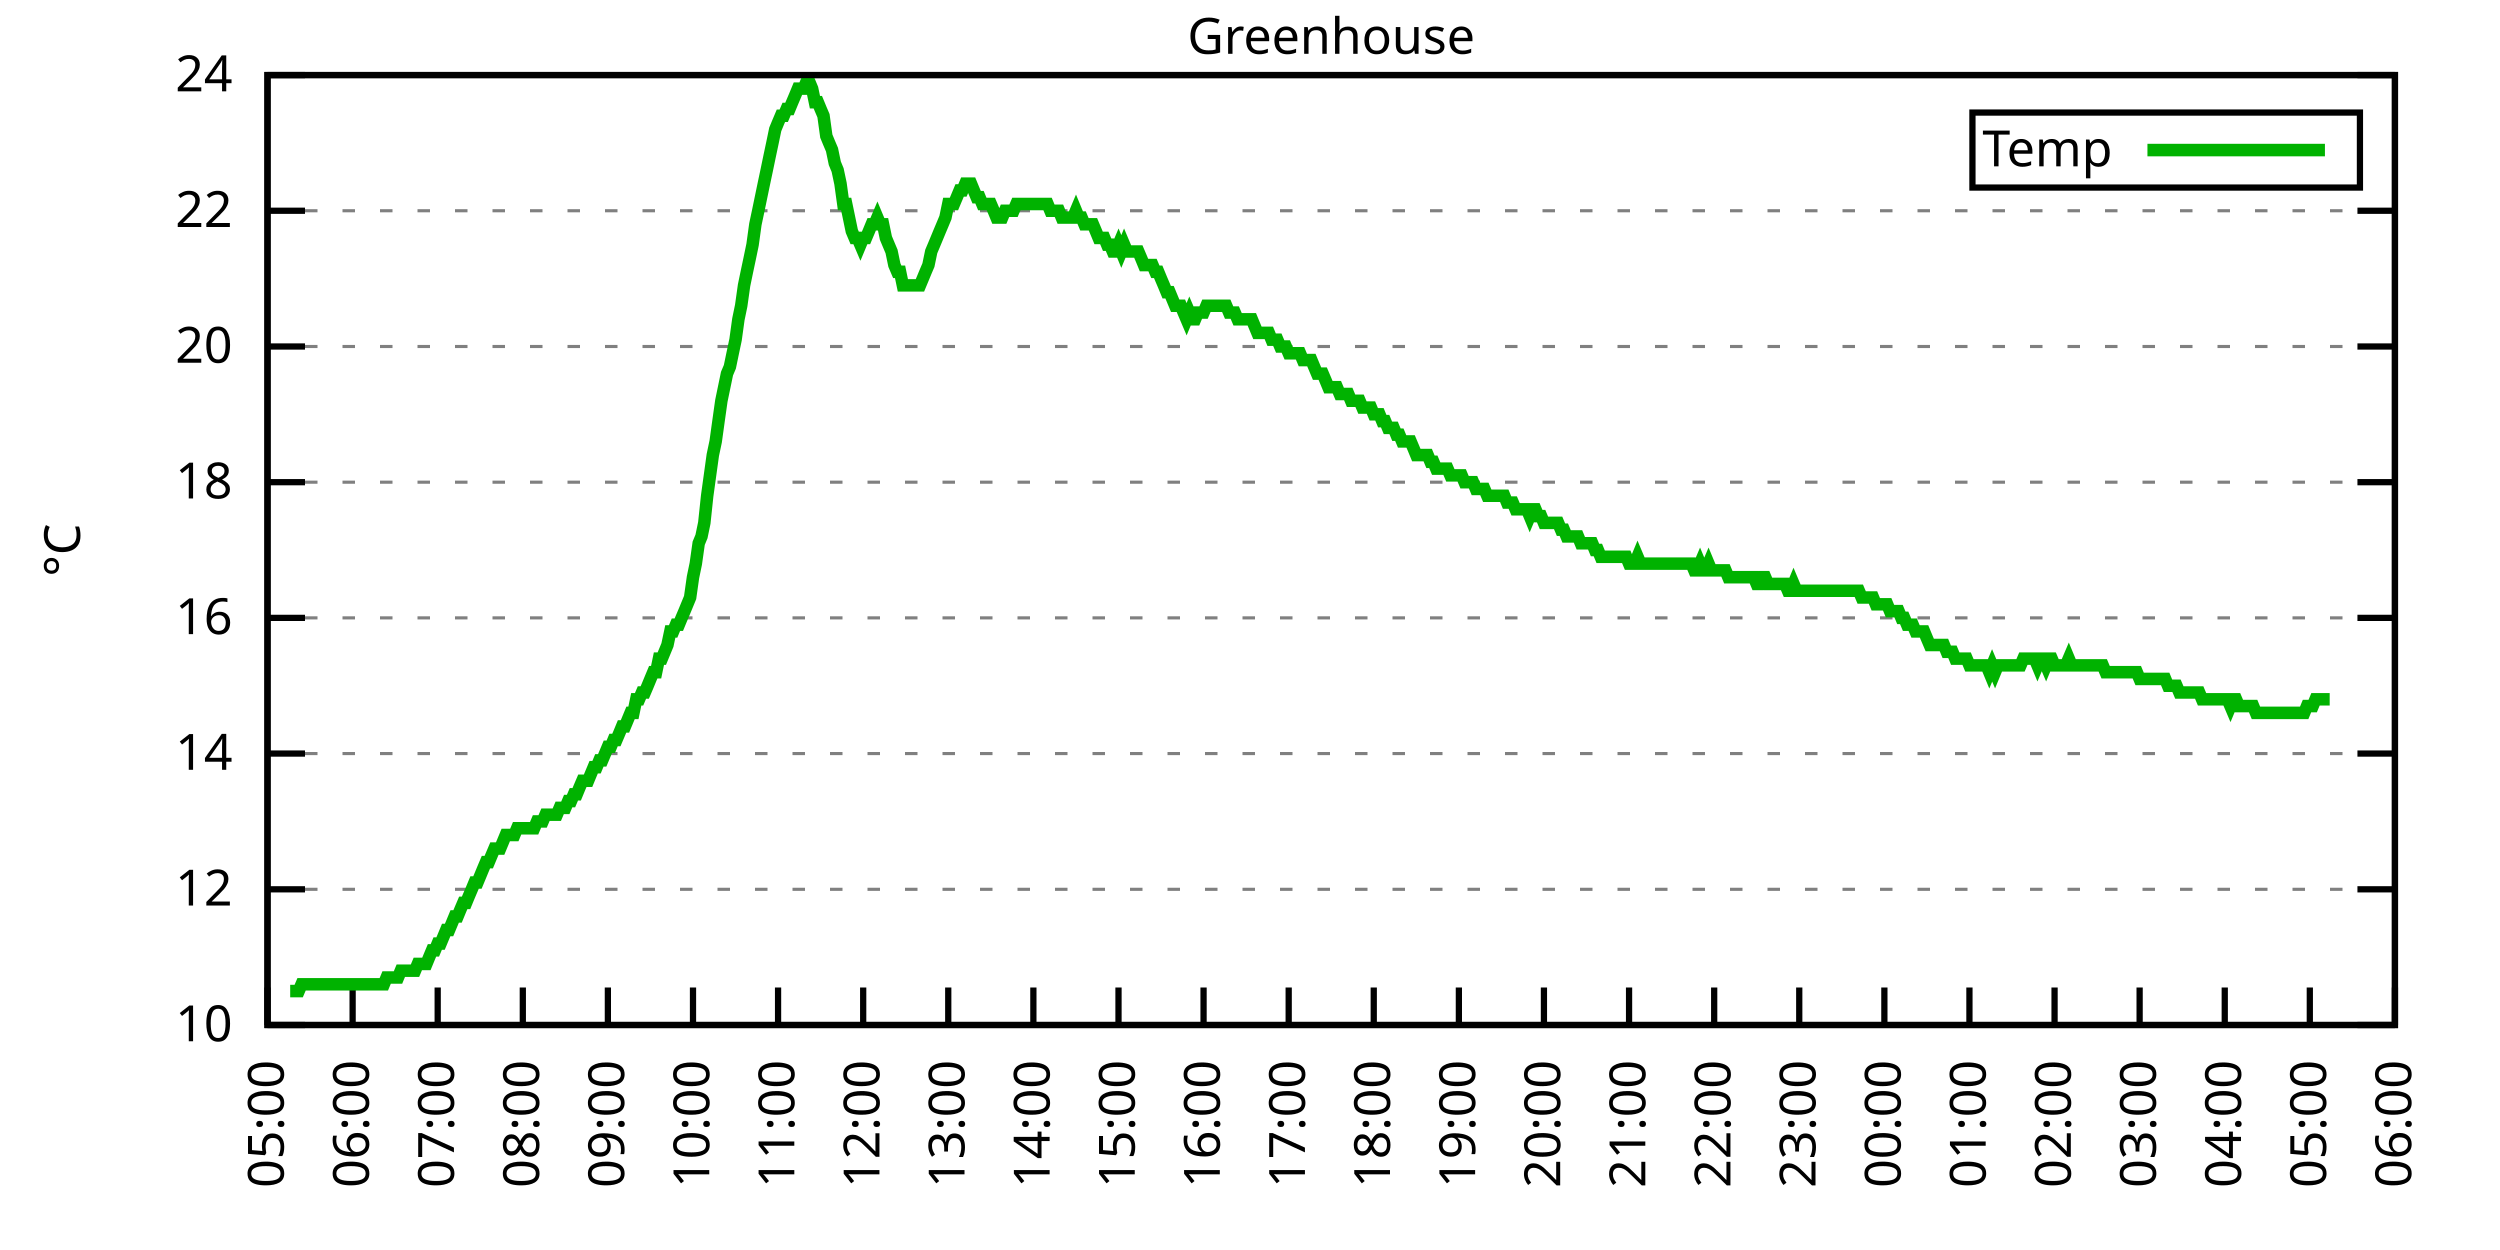
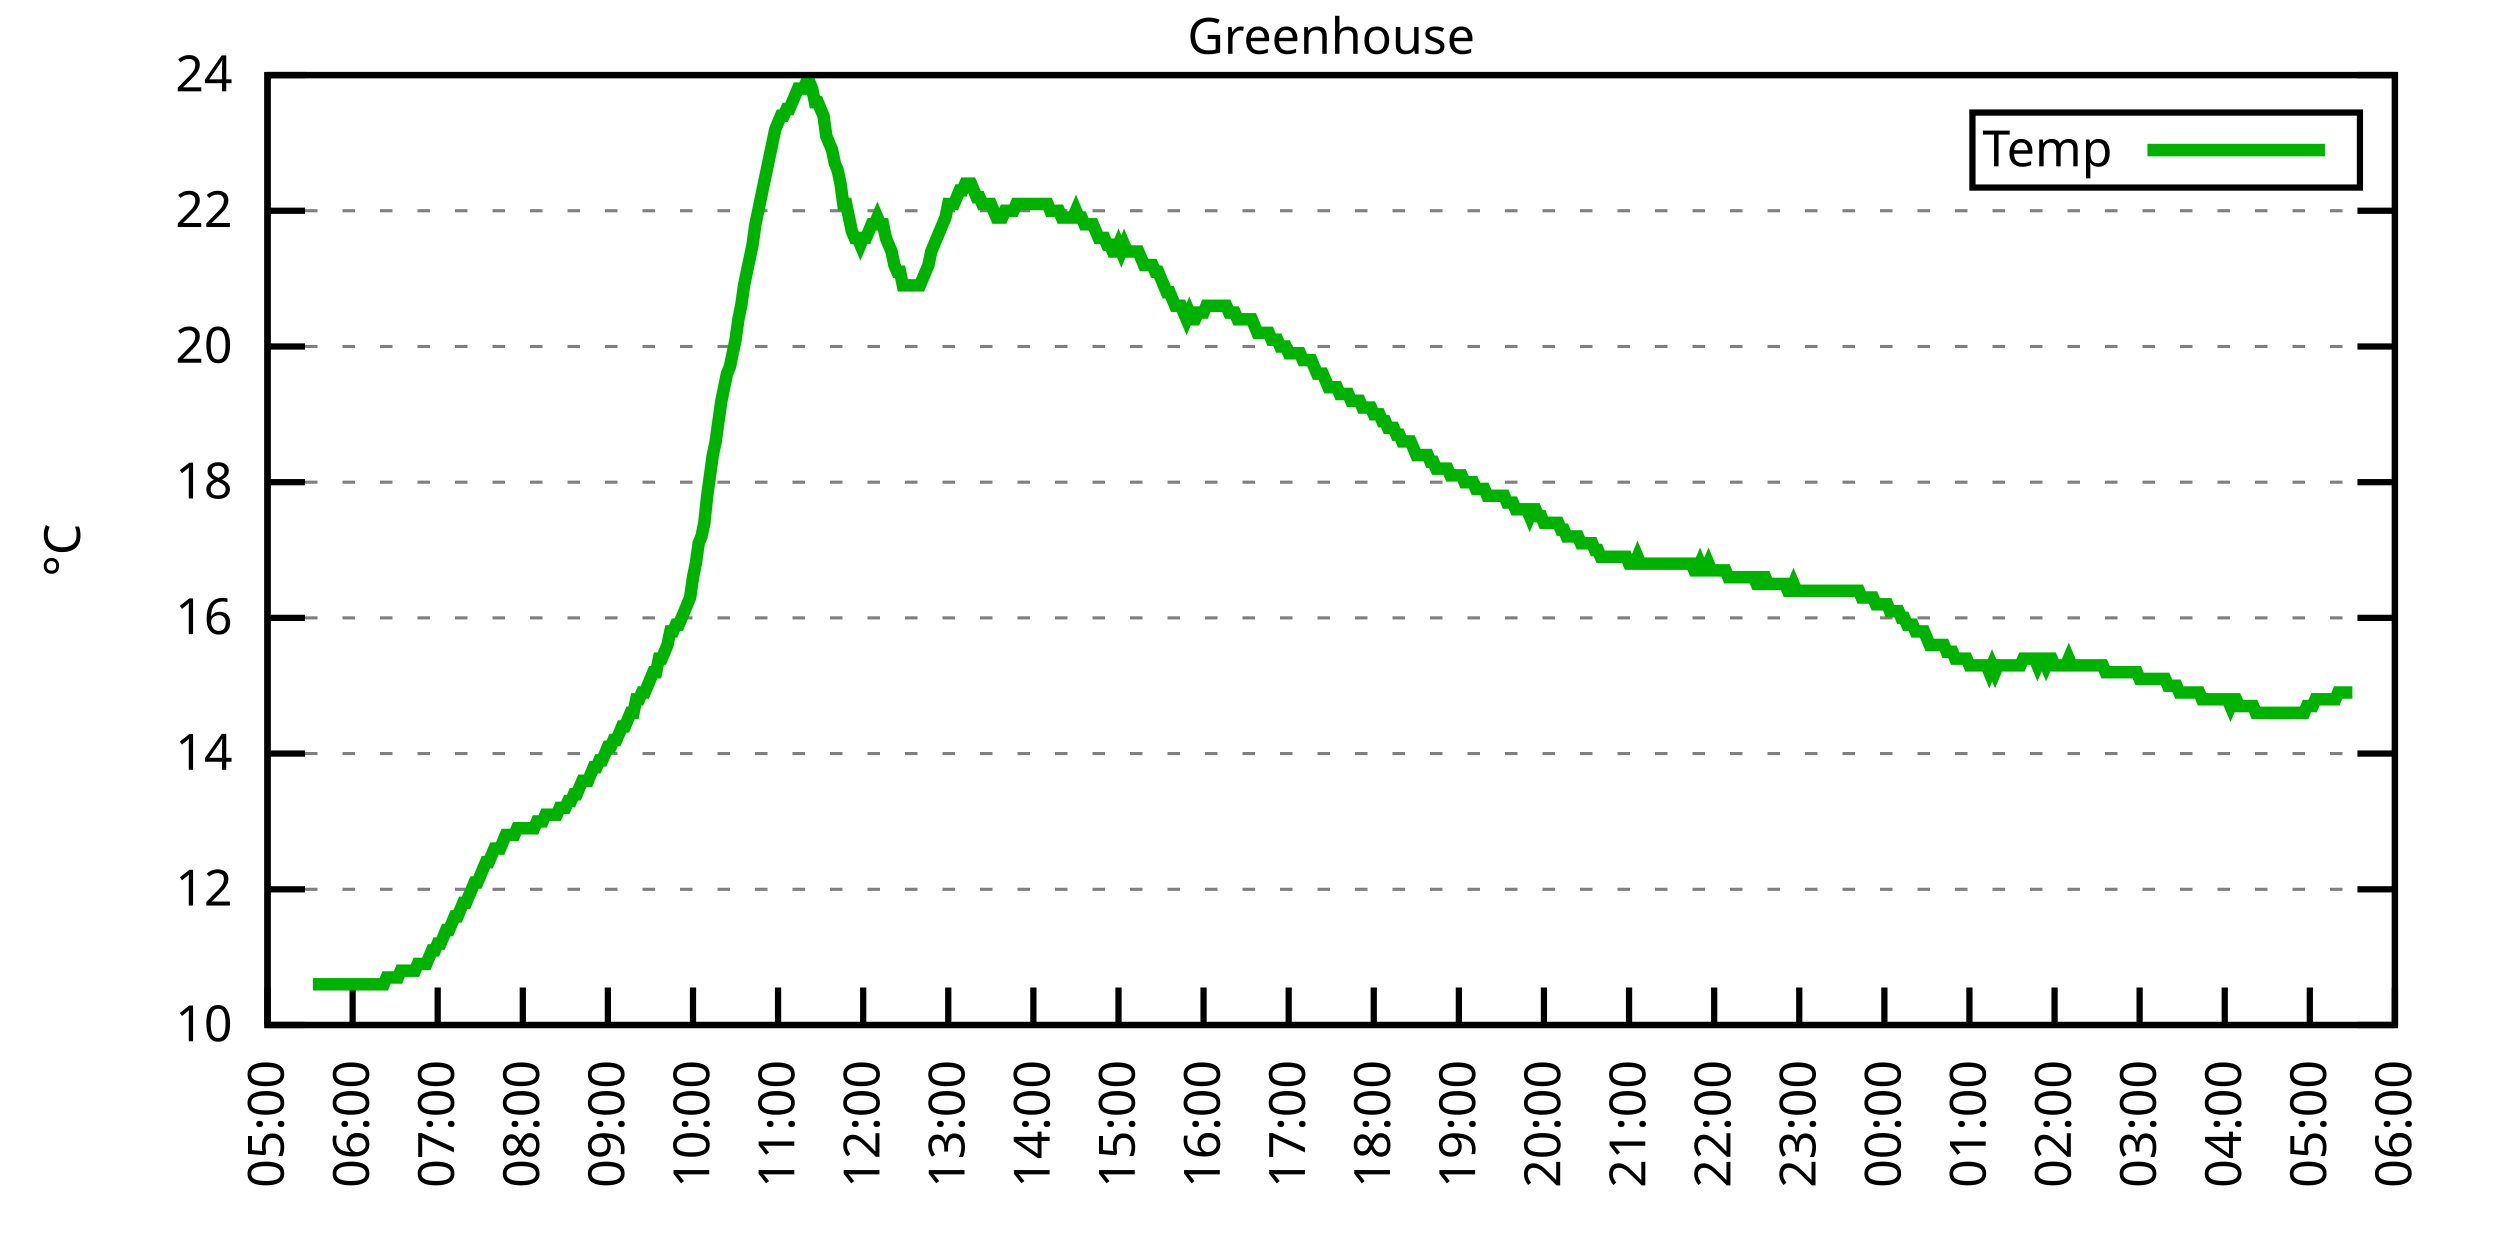
<svg xmlns="http://www.w3.org/2000/svg" xmlns:xlink="http://www.w3.org/1999/xlink" width="400" height="200" viewBox="0 0 400 200">
  <g id="gnuplot_canvas">
    <rect x="0" y="0" width="400" height="200" fill="none" />
    <defs>
      <circle id="gpDot" r="0.5" stroke-width="0.5" stroke="currentColor" />
      <path id="gpPt0" stroke-width="0.333" stroke="currentColor" d="M-1,0 h2 M0,-1 v2" />
      <path id="gpPt1" stroke-width="0.333" stroke="currentColor" d="M-1,-1 L1,1 M1,-1 L-1,1" />
      <path id="gpPt2" stroke-width="0.333" stroke="currentColor" d="M-1,0 L1,0 M0,-1 L0,1 M-1,-1 L1,1 M-1,1 L1,-1" />
      <rect id="gpPt3" stroke-width="0.333" stroke="currentColor" x="-1" y="-1" width="2" height="2" />
      <rect id="gpPt4" stroke-width="0.333" stroke="currentColor" fill="currentColor" x="-1" y="-1" width="2" height="2" />
      <circle id="gpPt5" stroke-width="0.333" stroke="currentColor" cx="0" cy="0" r="1" />
      <use xlink:href="#gpPt5" id="gpPt6" fill="currentColor" stroke="none" />
      <path id="gpPt7" stroke-width="0.333" stroke="currentColor" d="M0,-1.33 L-1.33,0.67 L1.33,0.67 z" />
      <use xlink:href="#gpPt7" id="gpPt8" fill="currentColor" stroke="none" />
      <use xlink:href="#gpPt7" id="gpPt9" stroke="currentColor" transform="rotate(180)" />
      <use xlink:href="#gpPt9" id="gpPt10" fill="currentColor" stroke="none" />
      <use xlink:href="#gpPt3" id="gpPt11" stroke="currentColor" transform="rotate(45)" />
      <use xlink:href="#gpPt11" id="gpPt12" fill="currentColor" stroke="none" />
      <path id="gpPt13" stroke-width="0.333" stroke="currentColor" d="M0,1.330 L1.265,0.411 L0.782,-1.067 L-0.782,-1.076 L-1.265,0.411 z" />
      <use xlink:href="#gpPt13" id="gpPt14" fill="currentColor" stroke="none" />
      <filter id="textbox" filterUnits="objectBoundingBox" x="0" y="0" height="1" width="1">
        <feFlood flood-color="white" flood-opacity="1" result="bgnd" />
        <feComposite in="SourceGraphic" in2="bgnd" operator="atop" />
      </filter>
      <filter id="greybox" filterUnits="objectBoundingBox" x="0" y="0" height="1" width="1">
        <feFlood flood-color="lightgrey" flood-opacity="1" result="grey" />
        <feComposite in="SourceGraphic" in2="grey" operator="atop" />
      </filter>
    </defs>
    <g fill="none" color="white" stroke="currentColor" stroke-width="1.00" stroke-linecap="butt" stroke-linejoin="miter">
</g>
    <g fill="none" color="black" stroke="currentColor" stroke-width="1.00" stroke-linecap="butt" stroke-linejoin="miter">
      <g stroke="none" shape-rendering="crispEdges">
        <polygon fill="rgb(255, 255, 255)" points="42.80,164.00 383.18,164.00 383.18,12.02 42.80,12.02 " />
      </g>
    </g>
    <g fill="none" color="black" stroke="currentColor" stroke-width="1.00" stroke-linecap="butt" stroke-linejoin="miter">
</g>
    <g fill="none" color="black" stroke="black" stroke-width="0.50" stroke-linecap="butt" stroke-linejoin="miter">
</g>
    <g fill="none" color="gray" stroke="currentColor" stroke-width="0.50" stroke-linecap="butt" stroke-linejoin="miter">
      <path stroke="gray" stroke-dasharray="2,4" class="gridline" d="M42.80,164.00 L383.19,164.00  " />
    </g>
    <g fill="none" color="gray" stroke="gray" stroke-width="1.00" stroke-linecap="butt" stroke-linejoin="miter">
</g>
    <g fill="none" color="black" stroke="currentColor" stroke-width="1.00" stroke-linecap="butt" stroke-linejoin="miter">
      <path stroke="black" d="M42.80,164.00 L48.80,164.00 M383.19,164.00 L377.19,164.00  " />
      <g transform="translate(37.20,166.60)" stroke="none" fill="black" font-family="Sans" font-size="8.00" text-anchor="end">
        <text>
          <tspan font-family="Sans"> 10</tspan>
        </text>
      </g>
    </g>
    <g fill="none" color="black" stroke="currentColor" stroke-width="1.00" stroke-linecap="butt" stroke-linejoin="miter">
</g>
    <g fill="none" color="black" stroke="black" stroke-width="0.50" stroke-linecap="butt" stroke-linejoin="miter">
</g>
    <g fill="none" color="gray" stroke="currentColor" stroke-width="0.50" stroke-linecap="butt" stroke-linejoin="miter">
      <path stroke="gray" stroke-dasharray="2,4" class="gridline" d="M42.80,142.29 L383.19,142.29  " />
    </g>
    <g fill="none" color="gray" stroke="gray" stroke-width="1.00" stroke-linecap="butt" stroke-linejoin="miter">
</g>
    <g fill="none" color="black" stroke="currentColor" stroke-width="1.00" stroke-linecap="butt" stroke-linejoin="miter">
      <path stroke="black" d="M42.80,142.29 L48.80,142.29 M383.19,142.29 L377.19,142.29  " />
      <g transform="translate(37.20,144.89)" stroke="none" fill="black" font-family="Sans" font-size="8.00" text-anchor="end">
        <text>
          <tspan font-family="Sans"> 12</tspan>
        </text>
      </g>
    </g>
    <g fill="none" color="black" stroke="currentColor" stroke-width="1.00" stroke-linecap="butt" stroke-linejoin="miter">
</g>
    <g fill="none" color="black" stroke="black" stroke-width="0.50" stroke-linecap="butt" stroke-linejoin="miter">
</g>
    <g fill="none" color="gray" stroke="currentColor" stroke-width="0.50" stroke-linecap="butt" stroke-linejoin="miter">
      <path stroke="gray" stroke-dasharray="2,4" class="gridline" d="M42.80,120.57 L383.19,120.57  " />
    </g>
    <g fill="none" color="gray" stroke="gray" stroke-width="1.00" stroke-linecap="butt" stroke-linejoin="miter">
</g>
    <g fill="none" color="black" stroke="currentColor" stroke-width="1.00" stroke-linecap="butt" stroke-linejoin="miter">
      <path stroke="black" d="M42.80,120.57 L48.80,120.57 M383.19,120.57 L377.19,120.57  " />
      <g transform="translate(37.20,123.17)" stroke="none" fill="black" font-family="Sans" font-size="8.00" text-anchor="end">
        <text>
          <tspan font-family="Sans"> 14</tspan>
        </text>
      </g>
    </g>
    <g fill="none" color="black" stroke="currentColor" stroke-width="1.00" stroke-linecap="butt" stroke-linejoin="miter">
</g>
    <g fill="none" color="black" stroke="black" stroke-width="0.50" stroke-linecap="butt" stroke-linejoin="miter">
</g>
    <g fill="none" color="gray" stroke="currentColor" stroke-width="0.50" stroke-linecap="butt" stroke-linejoin="miter">
      <path stroke="gray" stroke-dasharray="2,4" class="gridline" d="M42.80,98.86 L383.19,98.86  " />
    </g>
    <g fill="none" color="gray" stroke="gray" stroke-width="1.00" stroke-linecap="butt" stroke-linejoin="miter">
</g>
    <g fill="none" color="black" stroke="currentColor" stroke-width="1.00" stroke-linecap="butt" stroke-linejoin="miter">
      <path stroke="black" d="M42.80,98.86 L48.80,98.86 M383.19,98.86 L377.19,98.86  " />
      <g transform="translate(37.20,101.46)" stroke="none" fill="black" font-family="Sans" font-size="8.00" text-anchor="end">
        <text>
          <tspan font-family="Sans"> 16</tspan>
        </text>
      </g>
    </g>
    <g fill="none" color="black" stroke="currentColor" stroke-width="1.00" stroke-linecap="butt" stroke-linejoin="miter">
</g>
    <g fill="none" color="black" stroke="black" stroke-width="0.50" stroke-linecap="butt" stroke-linejoin="miter">
</g>
    <g fill="none" color="gray" stroke="currentColor" stroke-width="0.50" stroke-linecap="butt" stroke-linejoin="miter">
      <path stroke="gray" stroke-dasharray="2,4" class="gridline" d="M42.80,77.15 L383.19,77.15  " />
    </g>
    <g fill="none" color="gray" stroke="gray" stroke-width="1.00" stroke-linecap="butt" stroke-linejoin="miter">
</g>
    <g fill="none" color="black" stroke="currentColor" stroke-width="1.00" stroke-linecap="butt" stroke-linejoin="miter">
      <path stroke="black" d="M42.80,77.15 L48.80,77.15 M383.19,77.15 L377.19,77.15  " />
      <g transform="translate(37.20,79.75)" stroke="none" fill="black" font-family="Sans" font-size="8.00" text-anchor="end">
        <text>
          <tspan font-family="Sans"> 18</tspan>
        </text>
      </g>
    </g>
    <g fill="none" color="black" stroke="currentColor" stroke-width="1.00" stroke-linecap="butt" stroke-linejoin="miter">
</g>
    <g fill="none" color="black" stroke="black" stroke-width="0.50" stroke-linecap="butt" stroke-linejoin="miter">
</g>
    <g fill="none" color="gray" stroke="currentColor" stroke-width="0.50" stroke-linecap="butt" stroke-linejoin="miter">
      <path stroke="gray" stroke-dasharray="2,4" class="gridline" d="M42.80,55.44 L383.19,55.44  " />
    </g>
    <g fill="none" color="gray" stroke="gray" stroke-width="1.00" stroke-linecap="butt" stroke-linejoin="miter">
</g>
    <g fill="none" color="black" stroke="currentColor" stroke-width="1.00" stroke-linecap="butt" stroke-linejoin="miter">
      <path stroke="black" d="M42.80,55.44 L48.80,55.44 M383.19,55.44 L377.19,55.44  " />
      <g transform="translate(37.20,58.04)" stroke="none" fill="black" font-family="Sans" font-size="8.00" text-anchor="end">
        <text>
          <tspan font-family="Sans"> 20</tspan>
        </text>
      </g>
    </g>
    <g fill="none" color="black" stroke="currentColor" stroke-width="1.00" stroke-linecap="butt" stroke-linejoin="miter">
</g>
    <g fill="none" color="black" stroke="black" stroke-width="0.50" stroke-linecap="butt" stroke-linejoin="miter">
</g>
    <g fill="none" color="gray" stroke="currentColor" stroke-width="0.50" stroke-linecap="butt" stroke-linejoin="miter">
      <path stroke="gray" stroke-dasharray="2,4" class="gridline" d="M42.80,33.72 L383.19,33.72  " />
    </g>
    <g fill="none" color="gray" stroke="gray" stroke-width="1.00" stroke-linecap="butt" stroke-linejoin="miter">
</g>
    <g fill="none" color="black" stroke="currentColor" stroke-width="1.00" stroke-linecap="butt" stroke-linejoin="miter">
      <path stroke="black" d="M42.80,33.72 L48.80,33.72 M383.19,33.72 L377.19,33.72  " />
      <g transform="translate(37.20,36.32)" stroke="none" fill="black" font-family="Sans" font-size="8.00" text-anchor="end">
        <text>
          <tspan font-family="Sans"> 22</tspan>
        </text>
      </g>
    </g>
    <g fill="none" color="black" stroke="currentColor" stroke-width="1.00" stroke-linecap="butt" stroke-linejoin="miter">
</g>
    <g fill="none" color="black" stroke="black" stroke-width="0.50" stroke-linecap="butt" stroke-linejoin="miter">
</g>
    <g fill="none" color="gray" stroke="currentColor" stroke-width="0.50" stroke-linecap="butt" stroke-linejoin="miter">
      <path stroke="gray" stroke-dasharray="2,4" class="gridline" d="M42.80,12.01 L383.19,12.01  " />
    </g>
    <g fill="none" color="gray" stroke="gray" stroke-width="1.00" stroke-linecap="butt" stroke-linejoin="miter">
</g>
    <g fill="none" color="black" stroke="currentColor" stroke-width="1.00" stroke-linecap="butt" stroke-linejoin="miter">
      <path stroke="black" d="M42.80,12.01 L48.80,12.01 M383.19,12.01 L377.19,12.01  " />
      <g transform="translate(37.20,14.61)" stroke="none" fill="black" font-family="Sans" font-size="8.00" text-anchor="end">
        <text>
          <tspan font-family="Sans"> 24</tspan>
        </text>
      </g>
    </g>
    <g fill="none" color="black" stroke="currentColor" stroke-width="1.00" stroke-linecap="butt" stroke-linejoin="miter">
      <path stroke="black" d="M42.80,164.00 L42.80,158.00  " />
      <g transform="translate(45.40,169.60) rotate(270.00)" stroke="none" fill="black" font-family="Sans" font-size="8.00" text-anchor="end">
        <text>
          <tspan font-family="Sans">05:00</tspan>
        </text>
      </g>
    </g>
    <g fill="none" color="black" stroke="currentColor" stroke-width="1.00" stroke-linecap="butt" stroke-linejoin="miter">
      <path stroke="black" d="M56.42,164.00 L56.42,158.00  " />
      <g transform="translate(59.02,169.60) rotate(270.00)" stroke="none" fill="black" font-family="Sans" font-size="8.00" text-anchor="end">
        <text>
          <tspan font-family="Sans">06:00</tspan>
        </text>
      </g>
    </g>
    <g fill="none" color="black" stroke="currentColor" stroke-width="1.00" stroke-linecap="butt" stroke-linejoin="miter">
      <path stroke="black" d="M70.03,164.00 L70.03,158.00  " />
      <g transform="translate(72.63,169.60) rotate(270.00)" stroke="none" fill="black" font-family="Sans" font-size="8.00" text-anchor="end">
        <text>
          <tspan font-family="Sans">07:00</tspan>
        </text>
      </g>
    </g>
    <g fill="none" color="black" stroke="currentColor" stroke-width="1.00" stroke-linecap="butt" stroke-linejoin="miter">
      <path stroke="black" d="M83.65,164.00 L83.65,158.00  " />
      <g transform="translate(86.25,169.60) rotate(270.00)" stroke="none" fill="black" font-family="Sans" font-size="8.00" text-anchor="end">
        <text>
          <tspan font-family="Sans">08:00</tspan>
        </text>
      </g>
    </g>
    <g fill="none" color="black" stroke="currentColor" stroke-width="1.00" stroke-linecap="butt" stroke-linejoin="miter">
      <path stroke="black" d="M97.26,164.00 L97.26,158.00  " />
      <g transform="translate(99.86,169.60) rotate(270.00)" stroke="none" fill="black" font-family="Sans" font-size="8.00" text-anchor="end">
        <text>
          <tspan font-family="Sans">09:00</tspan>
        </text>
      </g>
    </g>
    <g fill="none" color="black" stroke="currentColor" stroke-width="1.00" stroke-linecap="butt" stroke-linejoin="miter">
      <path stroke="black" d="M110.88,164.00 L110.88,158.00  " />
      <g transform="translate(113.48,169.60) rotate(270.00)" stroke="none" fill="black" font-family="Sans" font-size="8.00" text-anchor="end">
        <text>
          <tspan font-family="Sans">10:00</tspan>
        </text>
      </g>
    </g>
    <g fill="none" color="black" stroke="currentColor" stroke-width="1.00" stroke-linecap="butt" stroke-linejoin="miter">
      <path stroke="black" d="M124.49,164.00 L124.49,158.00  " />
      <g transform="translate(127.09,169.60) rotate(270.00)" stroke="none" fill="black" font-family="Sans" font-size="8.00" text-anchor="end">
        <text>
          <tspan font-family="Sans">11:00</tspan>
        </text>
      </g>
    </g>
    <g fill="none" color="black" stroke="currentColor" stroke-width="1.00" stroke-linecap="butt" stroke-linejoin="miter">
      <path stroke="black" d="M138.11,164.00 L138.11,158.00  " />
      <g transform="translate(140.71,169.60) rotate(270.00)" stroke="none" fill="black" font-family="Sans" font-size="8.00" text-anchor="end">
        <text>
          <tspan font-family="Sans">12:00</tspan>
        </text>
      </g>
    </g>
    <g fill="none" color="black" stroke="currentColor" stroke-width="1.00" stroke-linecap="butt" stroke-linejoin="miter">
      <path stroke="black" d="M151.72,164.00 L151.72,158.00  " />
      <g transform="translate(154.32,169.60) rotate(270.00)" stroke="none" fill="black" font-family="Sans" font-size="8.00" text-anchor="end">
        <text>
          <tspan font-family="Sans">13:00</tspan>
        </text>
      </g>
    </g>
    <g fill="none" color="black" stroke="currentColor" stroke-width="1.00" stroke-linecap="butt" stroke-linejoin="miter">
      <path stroke="black" d="M165.34,164.00 L165.34,158.00  " />
      <g transform="translate(167.94,169.60) rotate(270.00)" stroke="none" fill="black" font-family="Sans" font-size="8.00" text-anchor="end">
        <text>
          <tspan font-family="Sans">14:00</tspan>
        </text>
      </g>
    </g>
    <g fill="none" color="black" stroke="currentColor" stroke-width="1.00" stroke-linecap="butt" stroke-linejoin="miter">
      <path stroke="black" d="M178.96,164.00 L178.96,158.00  " />
      <g transform="translate(181.56,169.60) rotate(270.00)" stroke="none" fill="black" font-family="Sans" font-size="8.00" text-anchor="end">
        <text>
          <tspan font-family="Sans">15:00</tspan>
        </text>
      </g>
    </g>
    <g fill="none" color="black" stroke="currentColor" stroke-width="1.00" stroke-linecap="butt" stroke-linejoin="miter">
      <path stroke="black" d="M192.57,164.00 L192.57,158.00  " />
      <g transform="translate(195.17,169.60) rotate(270.00)" stroke="none" fill="black" font-family="Sans" font-size="8.00" text-anchor="end">
        <text>
          <tspan font-family="Sans">16:00</tspan>
        </text>
      </g>
    </g>
    <g fill="none" color="black" stroke="currentColor" stroke-width="1.00" stroke-linecap="butt" stroke-linejoin="miter">
      <path stroke="black" d="M206.19,164.00 L206.19,158.00  " />
      <g transform="translate(208.79,169.60) rotate(270.00)" stroke="none" fill="black" font-family="Sans" font-size="8.00" text-anchor="end">
        <text>
          <tspan font-family="Sans">17:00</tspan>
        </text>
      </g>
    </g>
    <g fill="none" color="black" stroke="currentColor" stroke-width="1.00" stroke-linecap="butt" stroke-linejoin="miter">
      <path stroke="black" d="M219.80,164.00 L219.80,158.00  " />
      <g transform="translate(222.40,169.60) rotate(270.00)" stroke="none" fill="black" font-family="Sans" font-size="8.00" text-anchor="end">
        <text>
          <tspan font-family="Sans">18:00</tspan>
        </text>
      </g>
    </g>
    <g fill="none" color="black" stroke="currentColor" stroke-width="1.00" stroke-linecap="butt" stroke-linejoin="miter">
      <path stroke="black" d="M233.42,164.00 L233.42,158.00  " />
      <g transform="translate(236.02,169.60) rotate(270.00)" stroke="none" fill="black" font-family="Sans" font-size="8.00" text-anchor="end">
        <text>
          <tspan font-family="Sans">19:00</tspan>
        </text>
      </g>
    </g>
    <g fill="none" color="black" stroke="currentColor" stroke-width="1.00" stroke-linecap="butt" stroke-linejoin="miter">
      <path stroke="black" d="M247.03,164.00 L247.03,158.00  " />
      <g transform="translate(249.63,169.60) rotate(270.00)" stroke="none" fill="black" font-family="Sans" font-size="8.00" text-anchor="end">
        <text>
          <tspan font-family="Sans">20:00</tspan>
        </text>
      </g>
    </g>
    <g fill="none" color="black" stroke="currentColor" stroke-width="1.00" stroke-linecap="butt" stroke-linejoin="miter">
      <path stroke="black" d="M260.65,164.00 L260.65,158.00  " />
      <g transform="translate(263.25,169.60) rotate(270.00)" stroke="none" fill="black" font-family="Sans" font-size="8.00" text-anchor="end">
        <text>
          <tspan font-family="Sans">21:00</tspan>
        </text>
      </g>
    </g>
    <g fill="none" color="black" stroke="currentColor" stroke-width="1.00" stroke-linecap="butt" stroke-linejoin="miter">
      <path stroke="black" d="M274.27,164.00 L274.27,158.00  " />
      <g transform="translate(276.87,169.60) rotate(270.00)" stroke="none" fill="black" font-family="Sans" font-size="8.00" text-anchor="end">
        <text>
          <tspan font-family="Sans">22:00</tspan>
        </text>
      </g>
    </g>
    <g fill="none" color="black" stroke="currentColor" stroke-width="1.00" stroke-linecap="butt" stroke-linejoin="miter">
      <path stroke="black" d="M287.88,164.00 L287.88,158.00  " />
      <g transform="translate(290.48,169.60) rotate(270.00)" stroke="none" fill="black" font-family="Sans" font-size="8.00" text-anchor="end">
        <text>
          <tspan font-family="Sans">23:00</tspan>
        </text>
      </g>
    </g>
    <g fill="none" color="black" stroke="currentColor" stroke-width="1.00" stroke-linecap="butt" stroke-linejoin="miter">
      <path stroke="black" d="M301.50,164.00 L301.50,158.00  " />
      <g transform="translate(304.10,169.60) rotate(270.00)" stroke="none" fill="black" font-family="Sans" font-size="8.00" text-anchor="end">
        <text>
          <tspan font-family="Sans">00:00</tspan>
        </text>
      </g>
    </g>
    <g fill="none" color="black" stroke="currentColor" stroke-width="1.00" stroke-linecap="butt" stroke-linejoin="miter">
      <path stroke="black" d="M315.11,164.00 L315.11,158.00  " />
      <g transform="translate(317.71,169.60) rotate(270.00)" stroke="none" fill="black" font-family="Sans" font-size="8.00" text-anchor="end">
        <text>
          <tspan font-family="Sans">01:00</tspan>
        </text>
      </g>
    </g>
    <g fill="none" color="black" stroke="currentColor" stroke-width="1.00" stroke-linecap="butt" stroke-linejoin="miter">
      <path stroke="black" d="M328.73,164.00 L328.73,158.00  " />
      <g transform="translate(331.33,169.60) rotate(270.00)" stroke="none" fill="black" font-family="Sans" font-size="8.00" text-anchor="end">
        <text>
          <tspan font-family="Sans">02:00</tspan>
        </text>
      </g>
    </g>
    <g fill="none" color="black" stroke="currentColor" stroke-width="1.00" stroke-linecap="butt" stroke-linejoin="miter">
      <path stroke="black" d="M342.34,164.00 L342.34,158.00  " />
      <g transform="translate(344.94,169.60) rotate(270.00)" stroke="none" fill="black" font-family="Sans" font-size="8.00" text-anchor="end">
        <text>
          <tspan font-family="Sans">03:00</tspan>
        </text>
      </g>
    </g>
    <g fill="none" color="black" stroke="currentColor" stroke-width="1.00" stroke-linecap="butt" stroke-linejoin="miter">
      <path stroke="black" d="M355.96,164.00 L355.96,158.00  " />
      <g transform="translate(358.56,169.60) rotate(270.00)" stroke="none" fill="black" font-family="Sans" font-size="8.00" text-anchor="end">
        <text>
          <tspan font-family="Sans">04:00</tspan>
        </text>
      </g>
    </g>
    <g fill="none" color="black" stroke="currentColor" stroke-width="1.00" stroke-linecap="butt" stroke-linejoin="miter">
      <path stroke="black" d="M369.57,164.00 L369.57,158.00  " />
      <g transform="translate(372.17,169.60) rotate(270.00)" stroke="none" fill="black" font-family="Sans" font-size="8.00" text-anchor="end">
        <text>
          <tspan font-family="Sans">05:00</tspan>
        </text>
      </g>
    </g>
    <g fill="none" color="black" stroke="currentColor" stroke-width="1.00" stroke-linecap="butt" stroke-linejoin="miter">
      <path stroke="black" d="M383.19,164.00 L383.19,158.00  " />
      <g transform="translate(385.79,169.60) rotate(270.00)" stroke="none" fill="black" font-family="Sans" font-size="8.00" text-anchor="end">
        <text>
          <tspan font-family="Sans">06:00</tspan>
        </text>
      </g>
    </g>
    <g fill="none" color="black" stroke="currentColor" stroke-width="1.00" stroke-linecap="butt" stroke-linejoin="miter">
</g>
    <g fill="none" color="black" stroke="currentColor" stroke-width="1.00" stroke-linecap="butt" stroke-linejoin="miter">
      <path stroke="black" d="M42.80,12.01 L42.80,164.00 L383.19,164.00 L383.19,12.01 L42.80,12.01 Z  " />
    </g>
    <g fill="none" color="black" stroke="currentColor" stroke-width="1.00" stroke-linecap="butt" stroke-linejoin="miter">
</g>
    <g fill="none" color="black" stroke="currentColor" stroke-width="1.00" stroke-linecap="butt" stroke-linejoin="miter">
      <path stroke="black" d="M315.59,30.01 L315.59,18.01 L377.59,18.01 L377.59,30.01 L315.59,30.01 Z  " />
    </g>
    <g id="Greenhouse_plot_1">
      <g fill="none" color="white" stroke="black" stroke-width="2.00" stroke-linecap="butt" stroke-linejoin="miter">
</g>
      <g fill="none" color="black" stroke="currentColor" stroke-width="2.00" stroke-linecap="butt" stroke-linejoin="miter">
        <g transform="translate(337.99,26.61)" stroke="none" fill="black" font-family="Sans" font-size="8.00" text-anchor="end">
          <text>
            <tspan font-family="Sans">Temp</tspan>
          </text>
        </g>
      </g>
      <g fill="none" color="black" stroke="currentColor" stroke-width="2.00" stroke-linecap="butt" stroke-linejoin="miter">
-         <path stroke="rgb(  0, 178,   0)" d="M343.59,24.01 L371.99,24.01 M46.43,158.57 L46.88,158.57 L47.34,158.57 L47.79,158.57 L48.25,157.49 L48.70,157.49   L49.15,157.49 L49.61,157.49 L50.06,157.49 L50.52,157.49 L50.97,157.49 L51.42,157.49 L51.88,157.49 L52.33,157.49   L52.78,157.49 L53.24,157.49 L53.69,157.49 L54.15,157.49 L54.60,157.49 L55.05,157.49 L55.51,157.49 L55.96,157.49   L56.42,157.49 L56.87,157.49 L57.32,157.49 L57.78,157.49 L58.23,157.49 L58.68,157.49 L59.14,157.49 L59.59,157.49   L60.05,157.49 L60.50,157.49 L60.95,157.49 L61.41,157.49 L61.86,156.40 L62.32,156.40 L62.77,156.40 L63.22,156.40   L63.68,156.40 L64.13,155.31 L64.58,155.31 L65.04,155.31 L65.49,155.31 L65.95,155.31 L66.40,155.31 L66.85,154.23   L67.31,154.23 L67.76,154.23 L68.22,154.23 L68.67,153.14 L69.12,152.06 L69.58,152.06 L70.03,150.97 L70.49,150.97   L70.94,149.89 L71.39,148.80 L71.85,148.80 L72.30,147.72 L72.75,146.63 L73.21,146.63 L73.66,145.54 L74.12,144.46   L74.57,144.46 L75.02,143.37 L75.48,142.29 L75.93,141.20 L76.39,141.20 L76.84,140.12 L77.29,139.03 L77.75,137.94   L78.20,137.94 L78.65,136.86 L79.11,135.77 L79.56,135.77 L80.02,135.77 L80.47,134.69 L80.92,133.60 L81.38,133.60   L81.83,133.60 L82.29,133.60 L82.74,132.52 L83.19,132.52 L83.65,132.52 L84.10,132.52 L84.55,132.52 L85.01,132.52   L85.46,132.52 L85.92,131.43 L86.37,131.43 L86.82,131.43 L87.28,130.35 L87.73,130.35 L88.19,130.35 L88.64,130.35   L89.09,130.35 L89.55,129.26 L90.00,129.26 L90.45,129.26 L90.91,128.17 L91.36,128.17 L91.82,127.09 L92.27,127.09   L92.72,126.00 L93.18,124.92 L93.63,124.92 L94.09,124.92 L94.54,123.83 L94.99,122.75 L95.45,122.75 L95.90,121.66   L96.35,121.66 L96.81,120.57 L97.26,119.49 L97.72,119.49 L98.17,118.40 L98.62,118.40 L99.08,117.32 L99.53,116.23   L99.99,116.23 L100.44,115.15 L100.89,114.06 L101.35,114.06 L101.80,111.89 L102.25,111.89 L102.71,110.80 L103.16,110.80   L103.62,109.72 L104.07,108.63 L104.52,107.55 L104.98,107.55 L105.43,105.38 L105.89,105.38 L106.34,104.29 L106.79,103.20   L107.25,101.03 L107.70,101.03 L108.15,99.95 L108.61,99.95 L109.06,98.86 L109.52,97.78 L109.97,96.69 L110.42,95.60   L110.88,92.35 L111.33,90.18 L111.79,86.92 L112.24,85.83 L112.69,83.66 L113.15,79.32 L113.60,76.06 L114.05,72.81   L114.51,70.63 L114.96,67.38 L115.42,64.12 L115.87,61.95 L116.32,59.78 L116.78,58.69 L117.23,56.52 L117.69,54.35   L118.14,51.09 L118.59,48.92 L119.05,45.66 L119.50,43.49 L119.96,41.32 L120.41,39.15 L120.86,35.89 L121.32,33.72   L121.77,31.55 L122.22,29.38 L122.68,27.21 L123.13,25.04 L123.59,22.87 L124.04,20.70 L124.49,19.61 L124.95,18.52   L125.40,18.52 L125.86,17.44 L126.31,17.44 L126.76,16.35 L127.22,15.27 L127.67,14.18 L128.12,14.18 L128.58,14.18   L129.03,13.10 L129.49,13.10 L129.94,14.18 L130.39,16.35 L130.85,16.35 L131.30,17.44 L131.76,18.52 L132.21,21.78   L132.66,22.87 L133.12,23.95 L133.57,26.12 L134.02,27.21 L134.48,29.38 L134.93,32.64 L135.39,32.64 L135.84,34.81   L136.29,36.98 L136.75,38.07 L137.20,38.07 L137.66,39.15 L138.11,38.07 L138.56,38.07 L139.02,36.98 L139.47,35.89   L139.92,35.89 L140.38,34.81 L140.83,35.89 L141.29,35.89 L141.74,38.07 L142.19,39.15 L142.65,40.24 L143.10,42.41   L143.56,43.49 L144.01,43.49 L144.46,45.66 L144.92,45.66 L145.37,45.66 L145.82,45.66 L146.28,45.66 L146.73,45.66   L147.19,45.66 L147.64,44.58 L148.09,43.49 L148.55,42.41 L149.00,40.24 L149.46,39.15 L149.91,38.07 L150.36,36.98   L150.82,35.89 L151.27,34.81 L151.72,32.64 L152.18,32.64 L152.63,32.64 L153.09,31.55 L153.54,30.47 L153.99,30.47   L154.45,29.38 L154.90,29.38 L155.36,29.38 L155.81,30.47 L156.26,31.55 L156.72,31.55 L157.17,32.64 L157.62,32.64   L158.08,32.64 L158.53,32.64 L158.99,33.72 L159.44,34.81 L159.89,34.81 L160.35,34.81 L160.80,33.72 L161.26,33.72   L161.71,33.72 L162.16,33.72 L162.62,32.64 L163.07,32.64 L163.52,32.64 L163.98,32.64 L164.43,32.64 L164.89,32.64   L165.34,32.64 L165.79,32.64 L166.25,32.64 L166.70,32.64 L167.16,32.64 L167.61,32.64 L168.06,33.72 L168.52,33.72   L168.97,33.72 L169.43,33.72 L169.88,34.81 L170.33,34.81 L170.79,34.81 L171.24,34.81 L171.69,34.81 L172.15,33.72   L172.60,34.81 L173.06,34.81 L173.51,35.89 L173.96,35.89 L174.42,35.89 L174.87,35.89 L175.33,36.98 L175.78,38.07   L176.23,38.07 L176.69,38.07 L177.14,39.15 L177.59,39.15 L178.05,40.24 L178.50,40.24 L178.96,39.15 L179.41,40.24   L179.86,39.15 L180.32,40.24 L180.77,40.24 L181.23,40.24 L181.68,40.24 L182.13,40.24 L182.59,41.32 L183.04,42.41   L183.49,42.41 L183.95,42.41 L184.40,42.41 L184.86,43.49 L185.31,43.49 L185.76,44.58 L186.22,45.66 L186.67,46.75   L187.13,46.75 L187.58,47.84 L188.03,48.92 L188.49,48.92 L188.94,48.92 L189.39,50.01 L189.85,51.09 L190.30,50.01   L190.76,51.09 L191.21,51.09 L191.66,50.01 L192.12,50.01 L192.57,50.01 L193.03,48.92 L193.48,48.92 L193.93,48.92   L194.39,48.92 L194.84,48.92 L195.29,48.92 L195.75,48.92 L196.20,48.92 L196.66,50.01 L197.11,50.01 L197.56,50.01   L198.02,51.09 L198.47,51.09 L198.93,51.09 L199.38,51.09 L199.83,51.09 L200.29,51.09 L200.74,52.18 L201.19,53.26   L201.65,53.26 L202.10,53.26 L202.56,53.26 L203.01,53.26 L203.46,54.35 L203.92,54.35 L204.37,54.35 L204.83,55.44   L205.28,55.44 L205.73,55.44 L206.19,56.52 L206.64,56.52 L207.09,56.52 L207.55,56.52 L208.00,56.52 L208.46,57.61   L208.91,57.61 L209.36,57.61 L209.82,57.61 L210.27,58.69 L210.73,59.78 L211.18,59.78 L211.63,59.78 L212.09,60.86   L212.54,61.95 L213.00,61.95 L213.45,61.95 L213.90,61.95 L214.36,63.04 L214.81,63.04 L215.26,63.04 L215.72,63.04   L216.17,64.12 L216.63,64.12 L217.08,64.12 L217.53,64.12 L217.99,65.21 L218.44,65.21 L218.90,65.21 L219.35,65.21   L219.80,66.29 L220.26,66.29 L220.71,66.29 L221.16,67.38 L221.62,67.38 L222.07,68.46 L222.53,68.46 L222.98,68.46   L223.43,69.55 L223.89,69.55 L224.34,70.63 L224.80,70.63 L225.25,70.63 L225.70,70.63 L226.16,71.72 L226.61,72.81   L227.06,72.81 L227.52,72.81 L227.97,72.81 L228.43,72.81 L228.88,73.89 L229.33,73.89 L229.79,74.98 L230.24,74.98   L230.70,74.98 L231.15,74.98 L231.60,74.98 L232.06,76.06 L232.51,76.06 L232.96,76.06 L233.42,76.06 L233.87,76.06   L234.33,77.15 L234.78,77.15 L235.23,77.15 L235.69,77.15 L236.14,78.23 L236.60,78.23 L237.05,78.23 L237.50,78.23   L237.96,79.32 L238.41,79.32 L238.86,79.32 L239.32,79.32 L239.77,79.32 L240.23,79.32 L240.68,79.32 L241.13,80.41   L241.59,80.41 L242.04,80.41 L242.50,81.49 L242.95,81.49 L243.40,81.49 L243.86,81.49 L244.31,81.49 L244.76,82.58   L245.22,81.49 L245.67,81.49 L246.13,82.58 L246.58,82.58 L247.03,83.66 L247.49,83.66 L247.94,83.66 L248.40,83.66   L248.85,83.66 L249.30,83.66 L249.76,84.75 L250.21,84.75 L250.66,85.83 L251.12,85.83 L251.57,85.83 L252.03,85.83   L252.48,85.83 L252.93,86.92 L253.39,86.92 L253.84,86.92 L254.30,86.92 L254.75,86.92 L255.20,88.00 L255.66,88.00   L256.11,89.09 L256.56,89.09 L257.02,89.09 L257.47,89.09 L257.93,89.09 L258.38,89.09 L258.83,89.09 L259.29,89.09   L259.74,89.09 L260.20,89.09 L260.65,90.18 L261.10,90.18 L261.56,90.18 L262.01,89.09 L262.47,90.18 L262.92,90.18   L263.37,90.18 L263.83,90.18 L264.28,90.18 L264.73,90.18 L265.19,90.18 L265.64,90.18 L266.10,90.18 L266.55,90.18   L267.00,90.18 L267.46,90.18 L267.91,90.18 L268.37,90.18 L268.82,90.18 L269.27,90.18 L269.73,90.18 L270.18,90.18   L270.63,90.18 L271.09,91.26 L271.54,91.26 L272.00,90.18 L272.45,91.26 L272.90,91.26 L273.36,90.18 L273.81,91.26   L274.27,91.26 L274.72,91.26 L275.17,91.26 L275.63,91.26 L276.08,91.26 L276.53,92.35 L276.99,92.35 L277.44,92.35   L277.90,92.35 L278.35,92.35 L278.80,92.35 L279.26,92.35 L279.71,92.35 L280.17,92.35 L280.62,92.35 L281.07,93.43   L281.53,93.43 L281.98,92.35 L282.43,92.35 L282.89,93.43 L283.34,93.43 L283.80,93.43 L284.25,93.43 L284.70,93.43   L285.16,93.43 L285.61,93.43 L286.07,94.52 L286.52,94.52 L286.97,93.43 L287.43,94.52 L287.88,94.52 L288.33,94.52   L288.79,94.52 L289.24,94.52 L289.70,94.52 L290.15,94.52 L290.60,94.52 L291.06,94.52 L291.51,94.52 L291.97,94.52   L292.42,94.52 L292.87,94.52 L293.33,94.52 L293.78,94.52 L294.23,94.52 L294.69,94.52 L295.14,94.52 L295.60,94.52   L296.05,94.52 L296.50,94.52 L296.96,94.52 L297.41,94.52 L297.87,95.60 L298.32,95.60 L298.77,95.60 L299.23,95.60   L299.68,95.60 L300.13,96.69 L300.59,96.69 L301.04,96.69 L301.50,96.69 L301.95,96.69 L302.40,97.78 L302.86,97.78   L303.31,97.78 L303.77,97.78 L304.22,98.86 L304.67,98.86 L305.13,99.95 L305.58,99.95 L306.03,99.95 L306.49,101.03   L306.94,101.03 L307.40,101.03 L307.85,101.03 L308.30,102.12 L308.76,103.20 L309.21,103.20 L309.67,103.20 L310.12,103.20   L310.57,103.20 L311.03,103.20 L311.48,104.29 L311.94,104.29 L312.39,104.29 L312.84,105.38 L313.30,105.38 L313.75,105.38   L314.20,105.38 L314.66,105.38 L315.11,106.46 L315.57,106.46 L316.02,106.46 L316.47,106.46 L316.93,106.46 L317.38,106.46   L317.84,106.46 L318.29,107.55 L318.74,106.46 L319.20,107.55 L319.65,106.46 L320.10,106.46 L320.56,106.46 L321.01,106.46   L321.47,106.46 L321.92,106.46 L322.37,106.46 L322.83,106.46 L323.28,106.46 L323.74,105.38 L324.19,105.38 L324.64,105.38   L325.10,105.38 L325.55,105.38 L326.00,106.46 L326.46,105.38 L326.91,105.38 L327.37,106.46 L327.82,105.38 L328.27,105.38   L328.73,106.46 L329.18,106.46 L329.64,106.46 L330.09,106.46 L330.54,106.46 L331.00,105.38 L331.45,106.46 L331.90,106.46   L332.36,106.46 L332.81,106.46 L333.27,106.46 L333.72,106.46 L334.17,106.46 L334.63,106.46 L335.08,106.46 L335.54,106.46   L335.99,106.46 L336.44,106.46 L336.90,107.55 L337.35,107.55 L337.80,107.55 L338.26,107.55 L338.71,107.55 L339.17,107.55   L339.62,107.55 L340.07,107.55 L340.53,107.55 L340.98,107.55 L341.44,107.55 L341.89,107.55 L342.34,108.63 L342.80,108.63   L343.25,108.63 L343.70,108.63 L344.16,108.63 L344.61,108.63 L345.07,108.63 L345.52,108.63 L345.97,108.63 L346.43,108.63   L346.88,109.72 L347.34,109.72 L347.79,109.72 L348.24,109.72 L348.70,110.80 L349.15,110.80 L349.60,110.80 L350.06,110.80   L350.51,110.80 L350.97,110.80 L351.42,110.80 L351.87,110.80 L352.33,111.89 L352.78,111.89 L353.24,111.89 L353.69,111.89   L354.14,111.89 L354.60,111.89 L355.05,111.89 L355.50,111.89 L355.96,111.89 L356.41,111.89 L356.87,112.97 L357.32,111.89   L357.77,111.89 L358.23,112.97 L358.68,112.97 L359.14,112.97 L359.59,112.97 L360.04,112.97 L360.50,112.97 L360.95,114.06   L361.41,114.06 L361.86,114.06 L362.31,114.06 L362.77,114.06 L363.22,114.06 L363.67,114.06 L364.13,114.06 L364.58,114.06   L365.04,114.06 L365.49,114.06 L365.94,114.06 L366.40,114.06 L366.85,114.06 L367.31,114.06 L367.76,114.06 L368.21,114.06   L368.67,114.06 L369.12,112.97 L369.57,112.97 L370.03,112.97 L370.48,111.89 L370.94,111.89 L371.39,111.89 L371.84,111.89   L372.30,111.89 L372.75,111.89  " />
+         <path stroke="rgb(  0, 178,   0)" d="M343.59,24.01 L371.99,24.01 M50.06,157.49 L50.52,157.49 L50.97,157.49 L51.42,157.49 L51.88,157.49 L52.33,157.49   L52.78,157.49 L53.24,157.49 L53.69,157.49 L54.15,157.49 L54.60,157.49 L55.05,157.49 L55.51,157.49 L55.96,157.49   L56.42,157.49 L56.87,157.49 L57.32,157.49 L57.78,157.49 L58.23,157.49 L58.68,157.49 L59.14,157.49 L59.59,157.49   L60.05,157.49 L60.50,157.49 L60.95,157.49 L61.41,157.49 L61.86,156.40 L62.32,156.40 L62.77,156.40 L63.22,156.40   L63.68,156.40 L64.13,155.31 L64.58,155.31 L65.04,155.31 L65.49,155.31 L65.95,155.31 L66.40,155.31 L66.85,154.23   L67.31,154.23 L67.76,154.23 L68.22,154.23 L68.67,153.14 L69.12,152.06 L69.58,152.06 L70.03,150.97 L70.49,150.97   L70.94,149.89 L71.39,148.80 L71.85,148.80 L72.30,147.72 L72.75,146.63 L73.21,146.63 L73.66,145.54 L74.12,144.46   L74.57,144.46 L75.02,143.37 L75.48,142.29 L75.93,141.20 L76.39,141.20 L76.84,140.12 L77.29,139.03 L77.75,137.94   L78.20,137.94 L78.65,136.86 L79.11,135.77 L79.56,135.77 L80.02,135.77 L80.47,134.69 L80.92,133.60 L81.38,133.60   L81.83,133.60 L82.29,133.60 L82.74,132.52 L83.19,132.52 L83.65,132.52 L84.10,132.52 L84.55,132.52 L85.01,132.52   L85.46,132.52 L85.92,131.43 L86.37,131.43 L86.82,131.43 L87.28,130.35 L87.73,130.35 L88.19,130.35 L88.64,130.35   L89.09,130.35 L89.55,129.26 L90.00,129.26 L90.45,129.26 L90.91,128.17 L91.36,128.17 L91.82,127.09 L92.27,127.09   L92.72,126.00 L93.18,124.92 L93.63,124.92 L94.09,124.92 L94.54,123.83 L94.99,122.75 L95.45,122.75 L95.90,121.66   L96.35,121.66 L96.81,120.57 L97.26,119.49 L97.72,119.49 L98.17,118.40 L98.62,118.40 L99.08,117.32 L99.53,116.23   L99.99,116.23 L100.44,115.15 L100.89,114.06 L101.35,114.06 L101.80,111.89 L102.25,111.89 L102.71,110.80 L103.16,110.80   L103.62,109.72 L104.07,108.63 L104.52,107.55 L104.98,107.55 L105.43,105.38 L105.89,105.38 L106.34,104.29 L106.79,103.20   L107.25,101.03 L107.70,101.03 L108.15,99.95 L108.61,99.95 L109.06,98.86 L109.52,97.78 L109.97,96.69 L110.42,95.60   L110.88,92.35 L111.33,90.18 L111.79,86.92 L112.24,85.83 L112.69,83.66 L113.15,79.32 L113.60,76.06 L114.05,72.81   L114.51,70.63 L114.96,67.38 L115.42,64.12 L115.87,61.95 L116.32,59.78 L116.78,58.69 L117.23,56.52 L117.69,54.35   L118.14,51.09 L118.59,48.92 L119.05,45.66 L119.50,43.49 L119.96,41.32 L120.41,39.15 L120.86,35.89 L121.32,33.72   L121.77,31.55 L122.22,29.38 L122.68,27.21 L123.13,25.04 L123.59,22.87 L124.04,20.70 L124.49,19.61 L124.95,18.52   L125.40,18.52 L125.86,17.44 L126.31,17.44 L126.76,16.35 L127.22,15.27 L127.67,14.18 L128.12,14.18 L128.58,14.18   L129.03,13.10 L129.49,13.10 L129.94,14.18 L130.39,16.35 L130.85,16.35 L131.30,17.44 L131.76,18.52 L132.21,21.78   L132.66,22.87 L133.12,23.95 L133.57,26.12 L134.02,27.21 L134.48,29.38 L134.93,32.64 L135.39,32.64 L135.84,34.81   L136.29,36.98 L136.75,38.07 L137.20,38.07 L137.66,39.15 L138.11,38.07 L138.56,38.07 L139.02,36.98 L139.47,35.89   L139.92,35.89 L140.38,34.81 L140.83,35.89 L141.29,35.89 L141.74,38.07 L142.19,39.15 L142.65,40.24 L143.10,42.41   L143.56,43.49 L144.01,43.49 L144.46,45.66 L144.92,45.66 L145.37,45.66 L145.82,45.66 L146.28,45.66 L146.73,45.66   L147.19,45.66 L147.64,44.58 L148.09,43.49 L148.55,42.41 L149.00,40.24 L149.46,39.15 L149.91,38.07 L150.36,36.98   L150.82,35.89 L151.27,34.81 L151.72,32.64 L152.18,32.64 L152.63,32.64 L153.09,31.55 L153.54,30.47 L153.99,30.47   L154.45,29.38 L154.90,29.38 L155.36,29.38 L155.81,30.47 L156.26,31.55 L156.72,31.55 L157.17,32.64 L157.62,32.64   L158.08,32.64 L158.53,32.64 L158.99,33.72 L159.44,34.81 L159.89,34.81 L160.35,34.81 L160.80,33.72 L161.26,33.72   L161.71,33.72 L162.16,33.72 L162.62,32.64 L163.07,32.64 L163.52,32.64 L163.98,32.64 L164.43,32.64 L164.89,32.64   L165.34,32.64 L165.79,32.64 L166.25,32.64 L166.70,32.64 L167.16,32.64 L167.61,32.64 L168.06,33.72 L168.52,33.72   L168.97,33.72 L169.43,33.72 L169.88,34.81 L170.33,34.81 L170.79,34.81 L171.24,34.81 L171.69,34.81 L172.15,33.72   L172.60,34.81 L173.06,34.81 L173.51,35.89 L173.96,35.89 L174.42,35.89 L174.87,35.89 L175.33,36.98 L175.78,38.07   L176.23,38.07 L176.69,38.07 L177.14,39.15 L177.59,39.15 L178.05,40.24 L178.50,40.24 L178.96,39.15 L179.41,40.24   L179.86,39.15 L180.32,40.24 L180.77,40.24 L181.23,40.24 L181.68,40.24 L182.13,40.24 L182.59,41.32 L183.04,42.41   L183.49,42.41 L183.95,42.41 L184.40,42.41 L184.86,43.49 L185.31,43.49 L185.76,44.58 L186.22,45.66 L186.67,46.75   L187.13,46.75 L187.58,47.84 L188.03,48.92 L188.49,48.92 L188.94,48.92 L189.39,50.01 L189.85,51.09 L190.30,50.01   L190.76,51.09 L191.21,51.09 L191.66,50.01 L192.12,50.01 L192.57,50.01 L193.03,48.92 L193.48,48.92 L193.93,48.92   L194.39,48.92 L194.84,48.92 L195.29,48.92 L195.75,48.92 L196.20,48.92 L196.66,50.01 L197.11,50.01 L197.56,50.01   L198.02,51.09 L198.47,51.09 L198.93,51.09 L199.38,51.09 L199.83,51.09 L200.29,51.09 L200.74,52.18 L201.19,53.26   L201.65,53.26 L202.10,53.26 L202.56,53.26 L203.01,53.26 L203.46,54.35 L203.92,54.35 L204.37,54.35 L204.83,55.44   L205.28,55.44 L205.73,55.44 L206.19,56.52 L206.64,56.52 L207.09,56.52 L207.55,56.52 L208.00,56.52 L208.46,57.61   L208.91,57.61 L209.36,57.61 L209.82,57.61 L210.27,58.69 L210.73,59.78 L211.18,59.78 L211.63,59.78 L212.09,60.86   L212.54,61.95 L213.00,61.95 L213.45,61.95 L213.90,61.95 L214.36,63.04 L214.81,63.04 L215.26,63.04 L215.72,63.04   L216.17,64.12 L216.63,64.12 L217.08,64.12 L217.53,64.12 L217.99,65.21 L218.44,65.21 L218.90,65.21 L219.35,65.21   L219.80,66.29 L220.26,66.29 L220.71,66.29 L221.16,67.38 L221.62,67.38 L222.07,68.46 L222.53,68.46 L222.98,68.46   L223.43,69.55 L223.89,69.55 L224.34,70.63 L224.80,70.63 L225.25,70.63 L225.70,70.63 L226.16,71.72 L226.61,72.81   L227.06,72.81 L227.52,72.81 L227.97,72.81 L228.43,72.81 L228.88,73.89 L229.33,73.89 L229.79,74.98 L230.24,74.98   L230.70,74.98 L231.15,74.98 L231.60,74.98 L232.06,76.06 L232.51,76.06 L232.96,76.06 L233.42,76.06 L233.87,76.06   L234.33,77.15 L234.78,77.15 L235.23,77.15 L235.69,77.15 L236.14,78.23 L236.60,78.23 L237.05,78.23 L237.50,78.23   L237.96,79.32 L238.41,79.32 L238.86,79.32 L239.32,79.32 L239.77,79.32 L240.23,79.32 L240.68,79.32 L241.13,80.41   L241.59,80.41 L242.04,80.41 L242.50,81.49 L242.95,81.49 L243.40,81.49 L243.86,81.49 L244.31,81.49 L244.76,82.58   L245.22,81.49 L245.67,81.49 L246.13,82.58 L246.58,82.58 L247.03,83.66 L247.49,83.66 L247.94,83.66 L248.40,83.66   L248.85,83.66 L249.30,83.66 L249.76,84.75 L250.21,84.75 L250.66,85.83 L251.12,85.83 L251.57,85.83 L252.03,85.83   L252.48,85.83 L252.93,86.92 L253.39,86.92 L253.84,86.92 L254.30,86.92 L254.75,86.92 L255.20,88.00 L255.66,88.00   L256.11,89.09 L256.56,89.09 L257.02,89.09 L257.47,89.09 L257.93,89.09 L258.38,89.09 L258.83,89.09 L259.29,89.09   L259.74,89.09 L260.20,89.09 L260.65,90.18 L261.10,90.18 L261.56,90.18 L262.01,89.09 L262.47,90.18 L262.92,90.18   L263.37,90.18 L263.83,90.18 L264.28,90.18 L264.73,90.18 L265.19,90.18 L265.64,90.18 L266.10,90.18 L266.55,90.18   L267.00,90.18 L267.46,90.18 L267.91,90.18 L268.37,90.18 L268.82,90.18 L269.27,90.18 L269.73,90.18 L270.18,90.18   L270.63,90.18 L271.09,91.26 L271.54,91.26 L272.00,90.18 L272.45,91.26 L272.90,91.26 L273.36,90.18 L273.81,91.26   L274.27,91.26 L274.72,91.26 L275.17,91.26 L275.63,91.26 L276.08,91.26 L276.53,92.35 L276.99,92.35 L277.44,92.35   L277.90,92.35 L278.35,92.35 L278.80,92.35 L279.26,92.35 L279.71,92.35 L280.17,92.35 L280.62,92.35 L281.07,93.43   L281.53,93.43 L281.98,92.35 L282.43,92.35 L282.89,93.43 L283.34,93.43 L283.80,93.43 L284.25,93.43 L284.70,93.43   L285.16,93.43 L285.61,93.43 L286.07,94.52 L286.52,94.52 L286.97,93.43 L287.43,94.52 L287.88,94.52 L288.33,94.52   L288.79,94.52 L289.24,94.52 L289.70,94.52 L290.15,94.52 L290.60,94.52 L291.06,94.52 L291.51,94.52 L291.97,94.52   L292.42,94.52 L292.87,94.52 L293.33,94.52 L293.78,94.52 L294.23,94.52 L294.69,94.52 L295.14,94.52 L295.60,94.52   L296.05,94.52 L296.50,94.52 L296.96,94.52 L297.41,94.52 L297.87,95.60 L298.32,95.60 L298.77,95.60 L299.23,95.60   L299.68,95.60 L300.13,96.69 L300.59,96.69 L301.04,96.69 L301.50,96.69 L301.95,96.69 L302.40,97.78 L302.86,97.78   L303.31,97.78 L303.77,97.78 L304.22,98.86 L304.67,98.86 L305.13,99.95 L305.58,99.95 L306.03,99.95 L306.49,101.03   L306.94,101.03 L307.40,101.03 L307.85,101.03 L308.30,102.12 L308.76,103.20 L309.21,103.20 L309.67,103.20 L310.12,103.20   L310.57,103.20 L311.03,103.20 L311.48,104.29 L311.94,104.29 L312.39,104.29 L312.84,105.38 L313.30,105.38 L313.75,105.38   L314.20,105.38 L314.66,105.38 L315.11,106.46 L315.57,106.46 L316.02,106.46 L316.47,106.46 L316.93,106.46 L317.38,106.46   L317.84,106.46 L318.29,107.55 L318.74,106.46 L319.20,107.55 L319.65,106.46 L320.10,106.46 L320.56,106.46 L321.01,106.46   L321.47,106.46 L321.92,106.46 L322.37,106.46 L322.83,106.46 L323.28,106.46 L323.74,105.38 L324.19,105.38 L324.64,105.38   L325.10,105.38 L325.55,105.38 L326.00,106.46 L326.46,105.38 L326.91,105.38 L327.37,106.46 L327.82,105.38 L328.27,105.38   L328.73,106.46 L329.18,106.46 L329.64,106.46 L330.09,106.46 L330.54,106.46 L331.00,105.38 L331.45,106.46 L331.90,106.46   L332.36,106.46 L332.81,106.46 L333.27,106.46 L333.72,106.46 L334.17,106.46 L334.63,106.46 L335.08,106.46 L335.54,106.46   L335.99,106.46 L336.44,106.46 L336.90,107.55 L337.35,107.55 L337.80,107.55 L338.26,107.55 L338.71,107.55 L339.17,107.55   L339.62,107.55 L340.07,107.55 L340.53,107.55 L340.98,107.55 L341.44,107.55 L341.89,107.55 L342.34,108.63 L342.80,108.63   L343.25,108.63 L343.70,108.63 L344.16,108.63 L344.61,108.63 L345.07,108.63 L345.52,108.63 L345.97,108.63 L346.43,108.63   L346.88,109.72 L347.34,109.72 L347.79,109.72 L348.24,109.72 L348.70,110.80 L349.15,110.80 L349.60,110.80 L350.06,110.80   L350.51,110.80 L350.97,110.80 L351.42,110.80 L351.87,110.80 L352.33,111.89 L352.78,111.89 L353.24,111.89 L353.69,111.89   L354.14,111.89 L354.60,111.89 L355.05,111.89 L355.50,111.89 L355.96,111.89 L356.41,111.89 L356.87,112.97 L357.32,111.89   L357.77,111.89 L358.23,112.97 L358.68,112.97 L359.14,112.97 L359.59,112.97 L360.04,112.97 L360.50,112.97 L360.95,114.06   L361.41,114.06 L361.86,114.06 L362.31,114.06 L362.77,114.06 L363.22,114.06 L363.67,114.06 L364.13,114.06 L364.58,114.06   L365.04,114.06 L365.49,114.06 L365.94,114.06 L366.40,114.06 L366.85,114.06 L367.31,114.06 L367.76,114.06 L368.21,114.06   L368.67,114.06 L369.12,112.97 L369.57,112.97 L370.03,112.97 L370.48,111.89 L370.94,111.89 L371.39,111.89 L371.84,111.89   L372.30,111.89 L372.75,111.89 L373.21,111.89 L373.66,111.89 L374.11,110.80 L374.57,110.80 L375.02,110.80 L375.47,110.80   L375.93,110.80 L376.38,110.80  " />
      </g>
    </g>
    <g fill="none" color="black" stroke="currentColor" stroke-width="2.00" stroke-linecap="butt" stroke-linejoin="miter">
</g>
    <g fill="none" color="black" stroke="black" stroke-width="1.00" stroke-linecap="butt" stroke-linejoin="miter">
</g>
    <g fill="none" color="black" stroke="currentColor" stroke-width="1.00" stroke-linecap="butt" stroke-linejoin="miter">
      <path stroke="black" d="M42.80,12.01 L42.80,164.00 L383.19,164.00 L383.19,12.01 L42.80,12.01 Z  " />
      <g transform="translate(12.80,88.01) rotate(270.00)" stroke="none" fill="black" font-family="Sans" font-size="8.00" text-anchor="middle">
        <text>
          <tspan font-family="Sans">°C</tspan>
        </text>
      </g>
    </g>
    <g fill="none" color="black" stroke="currentColor" stroke-width="1.00" stroke-linecap="butt" stroke-linejoin="miter">
</g>
    <g fill="none" color="black" stroke="currentColor" stroke-width="1.00" stroke-linecap="butt" stroke-linejoin="miter">
      <g transform="translate(212.99,8.61)" stroke="none" fill="black" font-family="Sans" font-size="8.00" text-anchor="middle">
        <text>
          <tspan font-family="Sans">Greenhouse</tspan>
        </text>
      </g>
    </g>
    <g fill="none" color="black" stroke="currentColor" stroke-width="1.00" stroke-linecap="butt" stroke-linejoin="miter">
</g>
  </g>
</svg>
